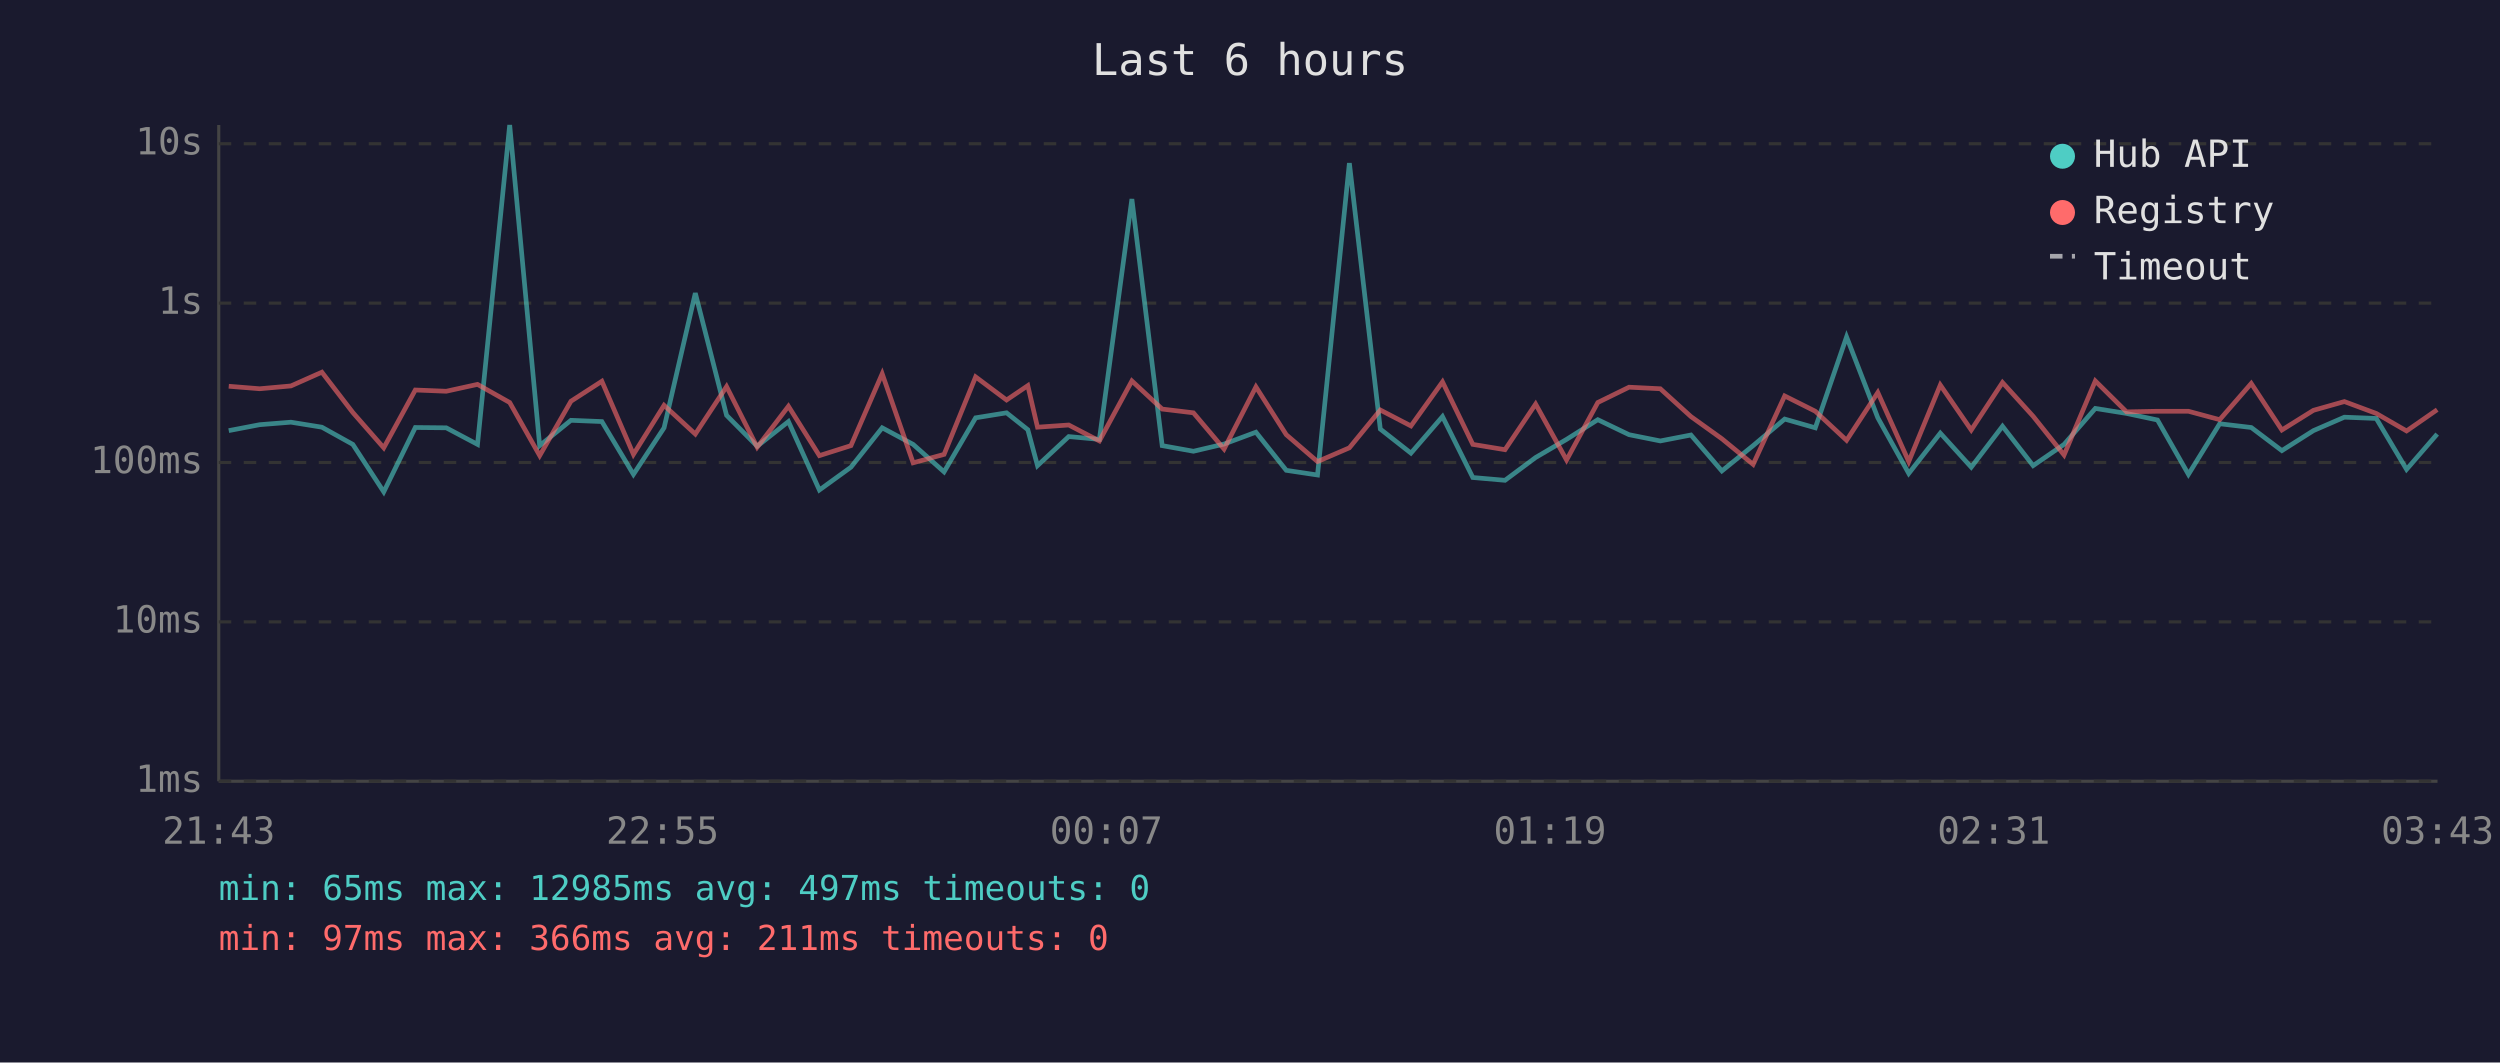
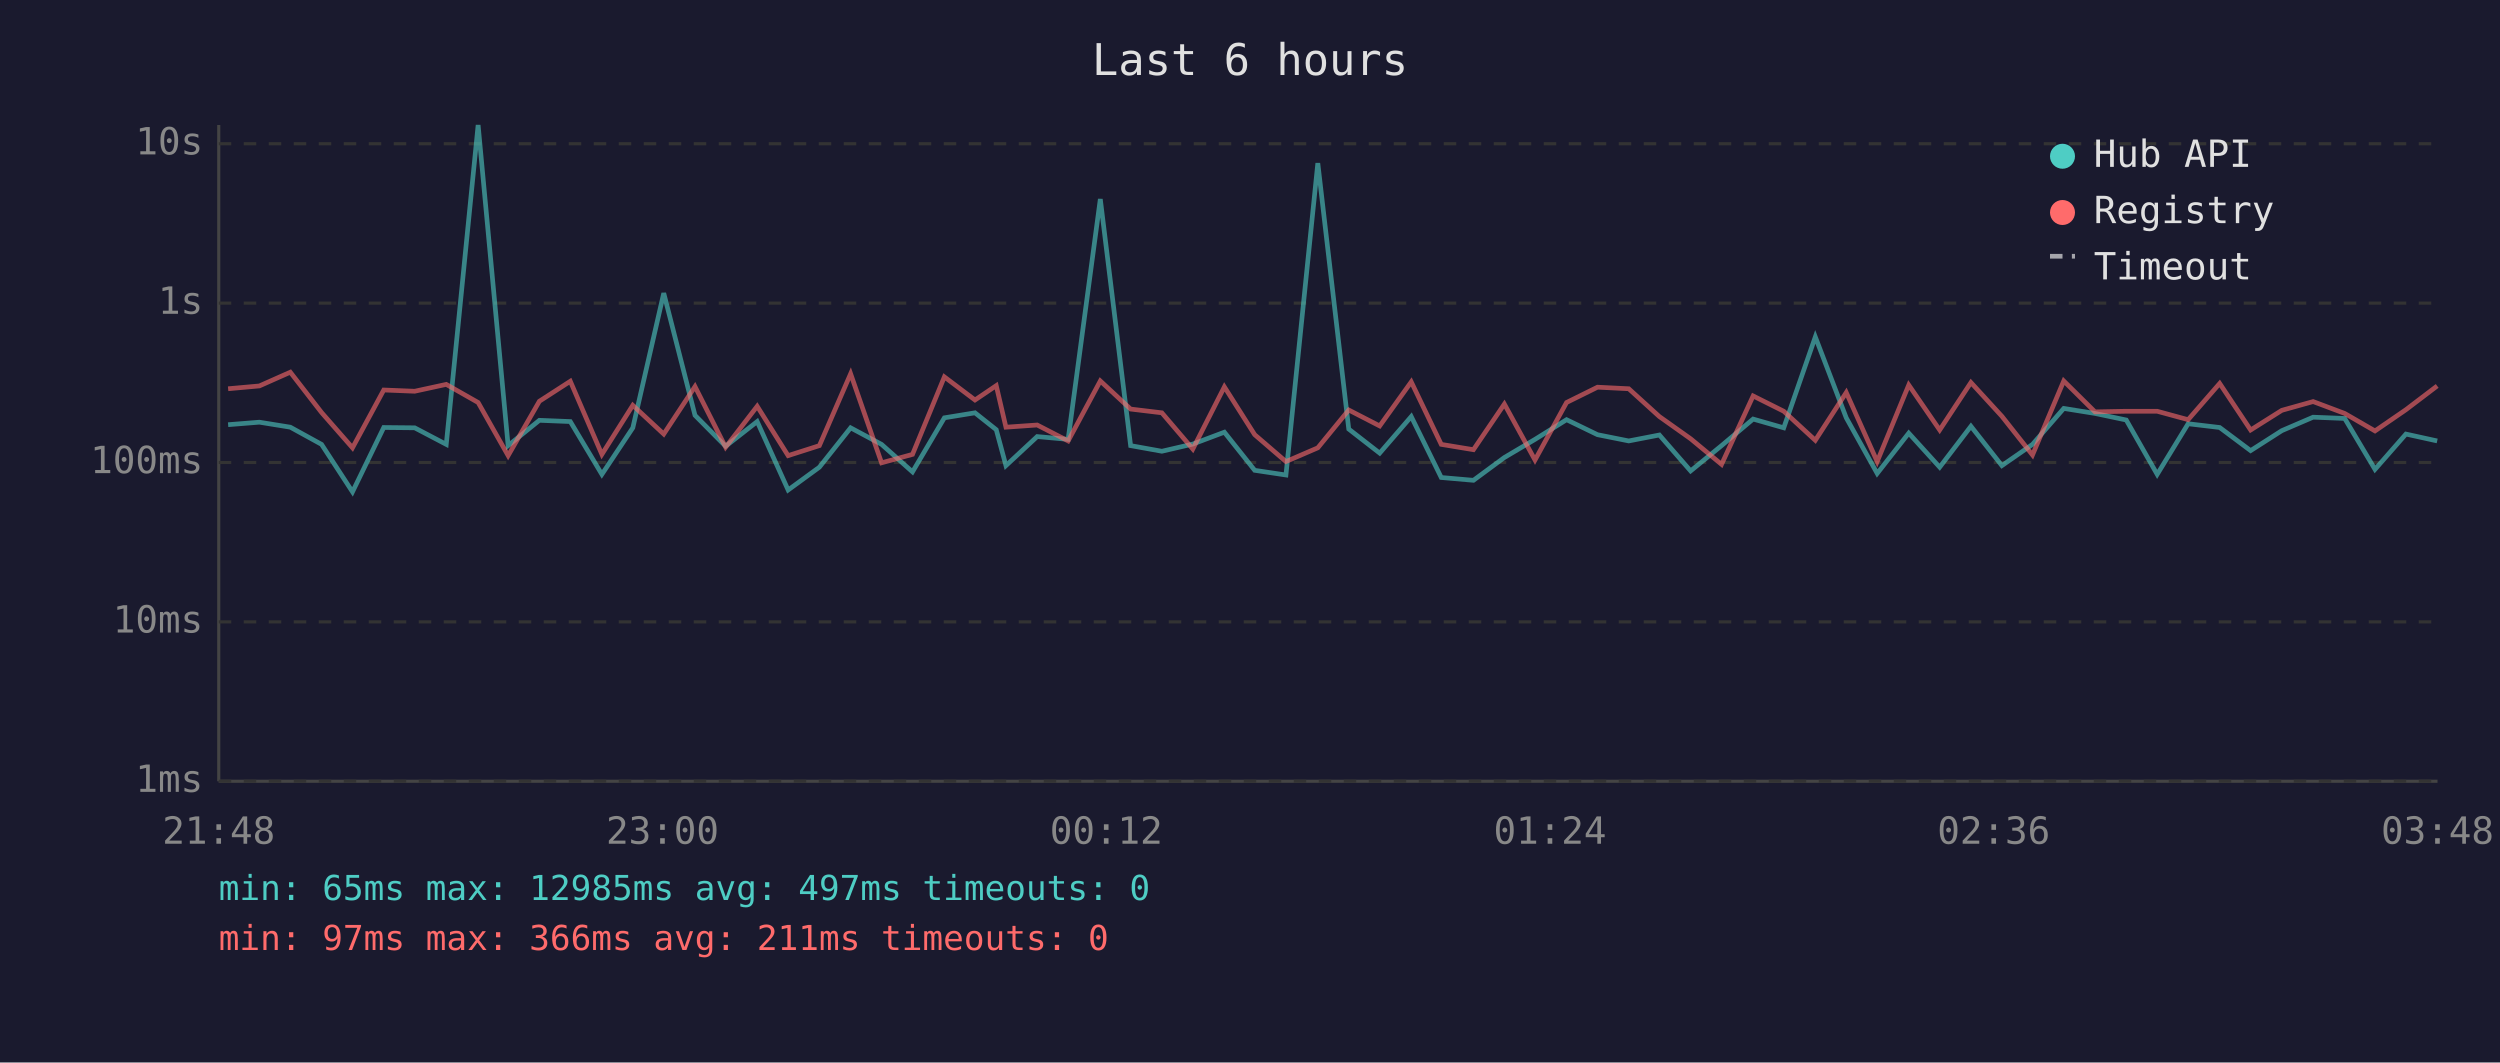
<svg xmlns="http://www.w3.org/2000/svg" viewBox="0 0 800 340" font-family="monospace" font-size="12">
  <rect width="800" height="340" fill="#1a1a2e" />
  <text x="400" y="24" fill="#e0e0e0" font-size="14" text-anchor="middle">Last 6 hours</text>
  <line x1="70" y1="40" x2="70" y2="250" stroke="#444" stroke-width="1" />
  <line x1="70" y1="250" x2="780" y2="250" stroke="#444" stroke-width="1" />
  <line x1="70" y1="250" x2="780" y2="250" stroke="#333" stroke-width="1" stroke-dasharray="4" />
  <text x="65" y="250" fill="#888" text-anchor="end" dominant-baseline="middle">1ms</text>
  <line x1="70" y1="199" x2="780" y2="199" stroke="#333" stroke-width="1" stroke-dasharray="4" />
  <text x="65" y="199" fill="#888" text-anchor="end" dominant-baseline="middle">10ms</text>
  <line x1="70" y1="148" x2="780" y2="148" stroke="#333" stroke-width="1" stroke-dasharray="4" />
  <text x="65" y="148" fill="#888" text-anchor="end" dominant-baseline="middle">100ms</text>
  <line x1="70" y1="97" x2="780" y2="97" stroke="#333" stroke-width="1" stroke-dasharray="4" />
  <text x="65" y="97" fill="#888" text-anchor="end" dominant-baseline="middle">1s</text>
  <line x1="70" y1="46" x2="780" y2="46" stroke="#333" stroke-width="1" stroke-dasharray="4" />
  <text x="65" y="46" fill="#888" text-anchor="end" dominant-baseline="middle">10s</text>
-   <text x="70" y="270" fill="#888" text-anchor="middle">21:43</text>
-   <text x="212" y="270" fill="#888" text-anchor="middle">22:55</text>
-   <text x="354" y="270" fill="#888" text-anchor="middle">00:07</text>
-   <text x="496" y="270" fill="#888" text-anchor="middle">01:19</text>
-   <text x="638" y="270" fill="#888" text-anchor="middle">02:31</text>
-   <text x="780" y="270" fill="#888" text-anchor="middle">03:43</text>
-   <polyline points="73.2,137.8 83.1,135.9 93.1,135.1 103.0,136.7 112.9,142.2 122.8,157.4 132.9,136.8 142.8,136.9 152.8,142.2 163.1,40.0 172.7,142.6 182.7,134.5 192.6,134.9 202.7,151.8 212.5,136.9 222.5,93.8 232.5,132.9 242.3,142.8 252.3,134.9 262.2,156.8 272.3,149.5 282.3,136.9 292.2,142.2 302.1,151.0 312.2,133.7 322.1,132.1 328.9,137.5 332.0,149.0 342.0,139.7 351.8,140.6 362.2,63.7 371.9,142.6 381.9,144.4 391.7,142.1 401.9,138.3 411.6,150.5 421.6,152.0 431.8,52.2 441.7,137.3 451.5,145.0 461.6,133.3 471.3,152.8 481.6,153.7 491.4,146.4 501.3,140.6 511.3,134.3 521.3,139.1 531.3,141.1 541.1,139.2 551.0,150.7 561.0,142.6 571.1,134.1 580.9,136.9 590.9,107.8 600.9,133.7 610.8,151.5 620.9,138.6 630.8,149.5 640.8,136.4 650.6,149.0 660.5,142.2 670.5,130.7 680.5,132.3 690.4,134.4 700.3,151.8 710.3,135.6 720.4,136.8 730.2,144.2 740.3,137.8 750.2,133.5 760.4,133.9 770.1,150.2 779.9,138.9" fill="none" stroke="#4ecdc4" stroke-width="1.5" opacity="0.6" />
-   <polyline points="73.2,123.6 83.1,124.4 93.1,123.5 103.0,119.1 112.9,132.0 122.8,143.3 132.9,124.8 142.8,125.2 152.8,123.0 163.1,128.8 172.7,145.8 182.7,128.4 192.6,122.0 202.7,145.4 212.5,129.7 222.5,138.9 232.5,123.7 242.3,143.1 252.3,130.0 262.2,145.8 272.3,142.6 282.3,119.6 292.2,148.1 302.1,145.4 312.2,120.6 322.1,128.0 328.9,123.4 332.0,136.7 342.0,136.0 351.8,141.1 362.2,121.9 371.9,130.9 381.9,132.1 391.7,143.7 401.9,123.8 411.6,139.1 421.6,147.7 431.8,143.3 441.7,131.2 451.5,136.3 461.6,122.2 471.3,142.2 481.6,143.9 491.4,129.3 501.3,147.2 511.3,128.8 521.3,123.9 531.3,124.4 541.1,133.3 551.0,140.4 561.0,148.6 571.1,126.7 580.9,131.6 590.9,140.9 600.9,125.6 610.8,147.7 620.9,123.2 630.8,137.6 640.8,122.4 650.6,133.2 660.5,145.6 670.5,121.9 680.5,131.8 690.4,131.6 700.3,131.6 710.3,134.3 720.4,122.7 730.2,137.6 740.3,131.3 750.2,128.5 760.4,132.3 770.1,137.9 779.9,131.1" fill="none" stroke="#ff6b6b" stroke-width="1.5" opacity="0.6" />
+   <text x="70" y="270" fill="#888" text-anchor="middle">21:48</text>
+   <text x="212" y="270" fill="#888" text-anchor="middle">23:00</text>
+   <text x="354" y="270" fill="#888" text-anchor="middle">00:12</text>
+   <text x="496" y="270" fill="#888" text-anchor="middle">01:24</text>
+   <text x="638" y="270" fill="#888" text-anchor="middle">02:36</text>
+   <text x="780" y="270" fill="#888" text-anchor="middle">03:48</text>
+   <polyline points="73.0,135.9 83.0,135.1 92.9,136.7 102.9,142.2 112.8,157.4 122.8,136.8 132.7,136.9 142.8,142.2 153.0,40.0 162.6,142.6 172.6,134.5 182.5,134.9 192.6,151.8 202.5,136.9 212.4,93.8 222.4,132.9 232.2,142.8 242.3,134.9 252.2,156.8 262.2,149.5 272.2,136.9 282.1,142.2 292.0,151.0 302.2,133.7 312.0,132.1 318.8,137.5 321.9,149.0 331.9,139.7 341.8,140.6 352.1,63.7 361.8,142.6 371.8,144.4 381.7,142.1 391.8,138.3 401.5,150.5 411.5,152.0 421.7,52.2 431.6,137.3 441.5,145.0 451.6,133.3 461.2,152.8 471.5,153.7 481.4,146.4 491.2,140.6 501.3,134.3 511.2,139.1 521.2,141.1 531.0,139.2 541.0,150.7 550.9,142.6 561.0,134.1 570.8,136.9 580.9,107.8 590.8,133.7 600.7,151.5 610.8,138.6 620.7,149.5 630.7,136.4 640.6,149.0 650.4,142.2 660.4,130.7 670.4,132.3 680.4,134.4 690.3,151.8 700.2,135.6 710.3,136.8 720.2,144.2 730.2,137.8 740.2,133.5 750.3,133.9 760.0,150.2 769.9,138.9 779.9,141.1" fill="none" stroke="#4ecdc4" stroke-width="1.5" opacity="0.6" />
+   <polyline points="73.0,124.4 83.0,123.5 92.9,119.1 102.9,132.0 112.8,143.3 122.8,124.8 132.7,125.2 142.8,123.0 153.0,128.8 162.6,145.8 172.6,128.4 182.5,122.0 192.6,145.4 202.5,129.7 212.4,138.9 222.4,123.7 232.2,143.1 242.3,130.0 252.2,145.8 262.2,142.6 272.2,119.6 282.1,148.1 292.0,145.4 302.2,120.6 312.0,128.0 318.8,123.4 321.9,136.7 331.9,136.0 341.8,141.1 352.1,121.9 361.8,130.9 371.8,132.1 381.7,143.7 391.8,123.8 401.5,139.1 411.5,147.7 421.7,143.3 431.6,131.2 441.5,136.3 451.6,122.2 461.2,142.2 471.5,143.9 481.4,129.3 491.2,147.2 501.3,128.8 511.2,123.9 521.2,124.4 531.0,133.3 541.0,140.4 550.9,148.6 561.0,126.7 570.8,131.6 580.9,140.9 590.8,125.6 600.7,147.7 610.8,123.2 620.7,137.6 630.7,122.4 640.6,133.2 650.4,145.6 660.4,121.9 670.4,131.8 680.4,131.6 690.3,131.6 700.2,134.3 710.3,122.7 720.2,137.6 730.2,131.3 740.2,128.5 750.3,132.3 760.0,137.9 769.9,131.1 779.9,123.5" fill="none" stroke="#ff6b6b" stroke-width="1.5" opacity="0.6" />
  <circle cx="660" cy="50" r="4" fill="#4ecdc4" />
  <text x="670" y="50" fill="#e0e0e0" dominant-baseline="middle">Hub API</text>
  <circle cx="660" cy="68" r="4" fill="#ff6b6b" />
  <text x="670" y="68" fill="#e0e0e0" dominant-baseline="middle">Registry</text>
  <line x1="656" y1="82" x2="664" y2="82" stroke="#e0e0e0" stroke-width="1.5" stroke-dasharray="4,3" opacity="0.7" />
  <text x="670" y="86" fill="#e0e0e0" dominant-baseline="middle">Timeout</text>
  <text x="70" y="288" fill="#4ecdc4" font-size="11">min: 65ms  max: 12985ms  avg: 497ms  timeouts: 0</text>
  <text x="70" y="304" fill="#ff6b6b" font-size="11">min: 97ms  max: 366ms  avg: 211ms  timeouts: 0</text>
</svg>
